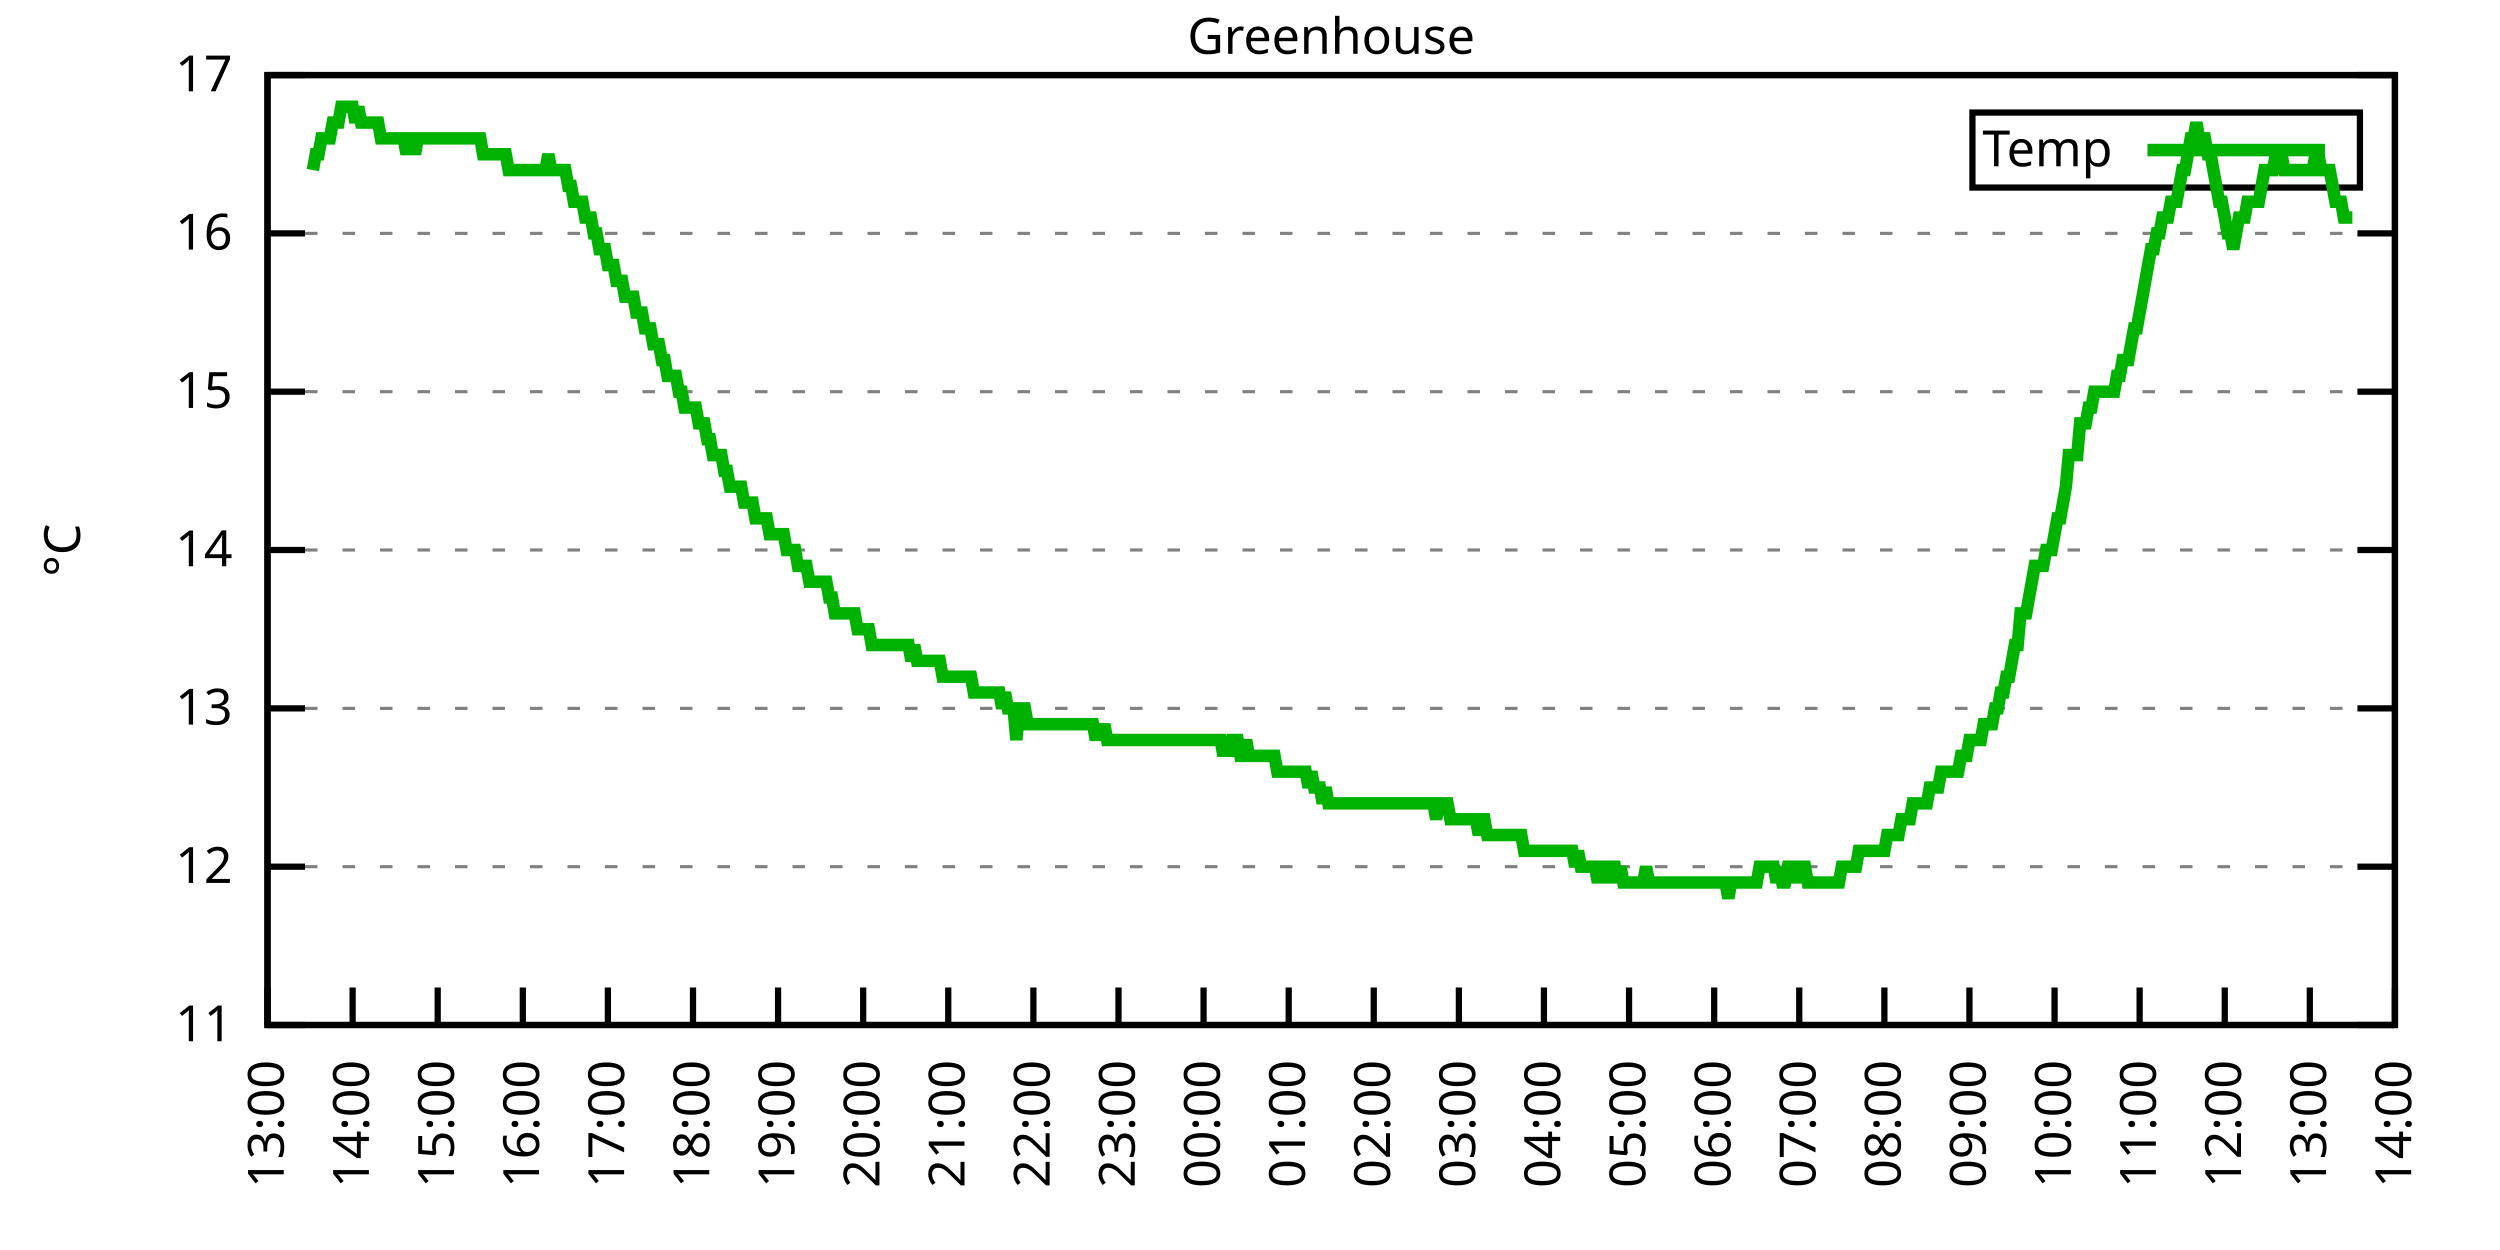
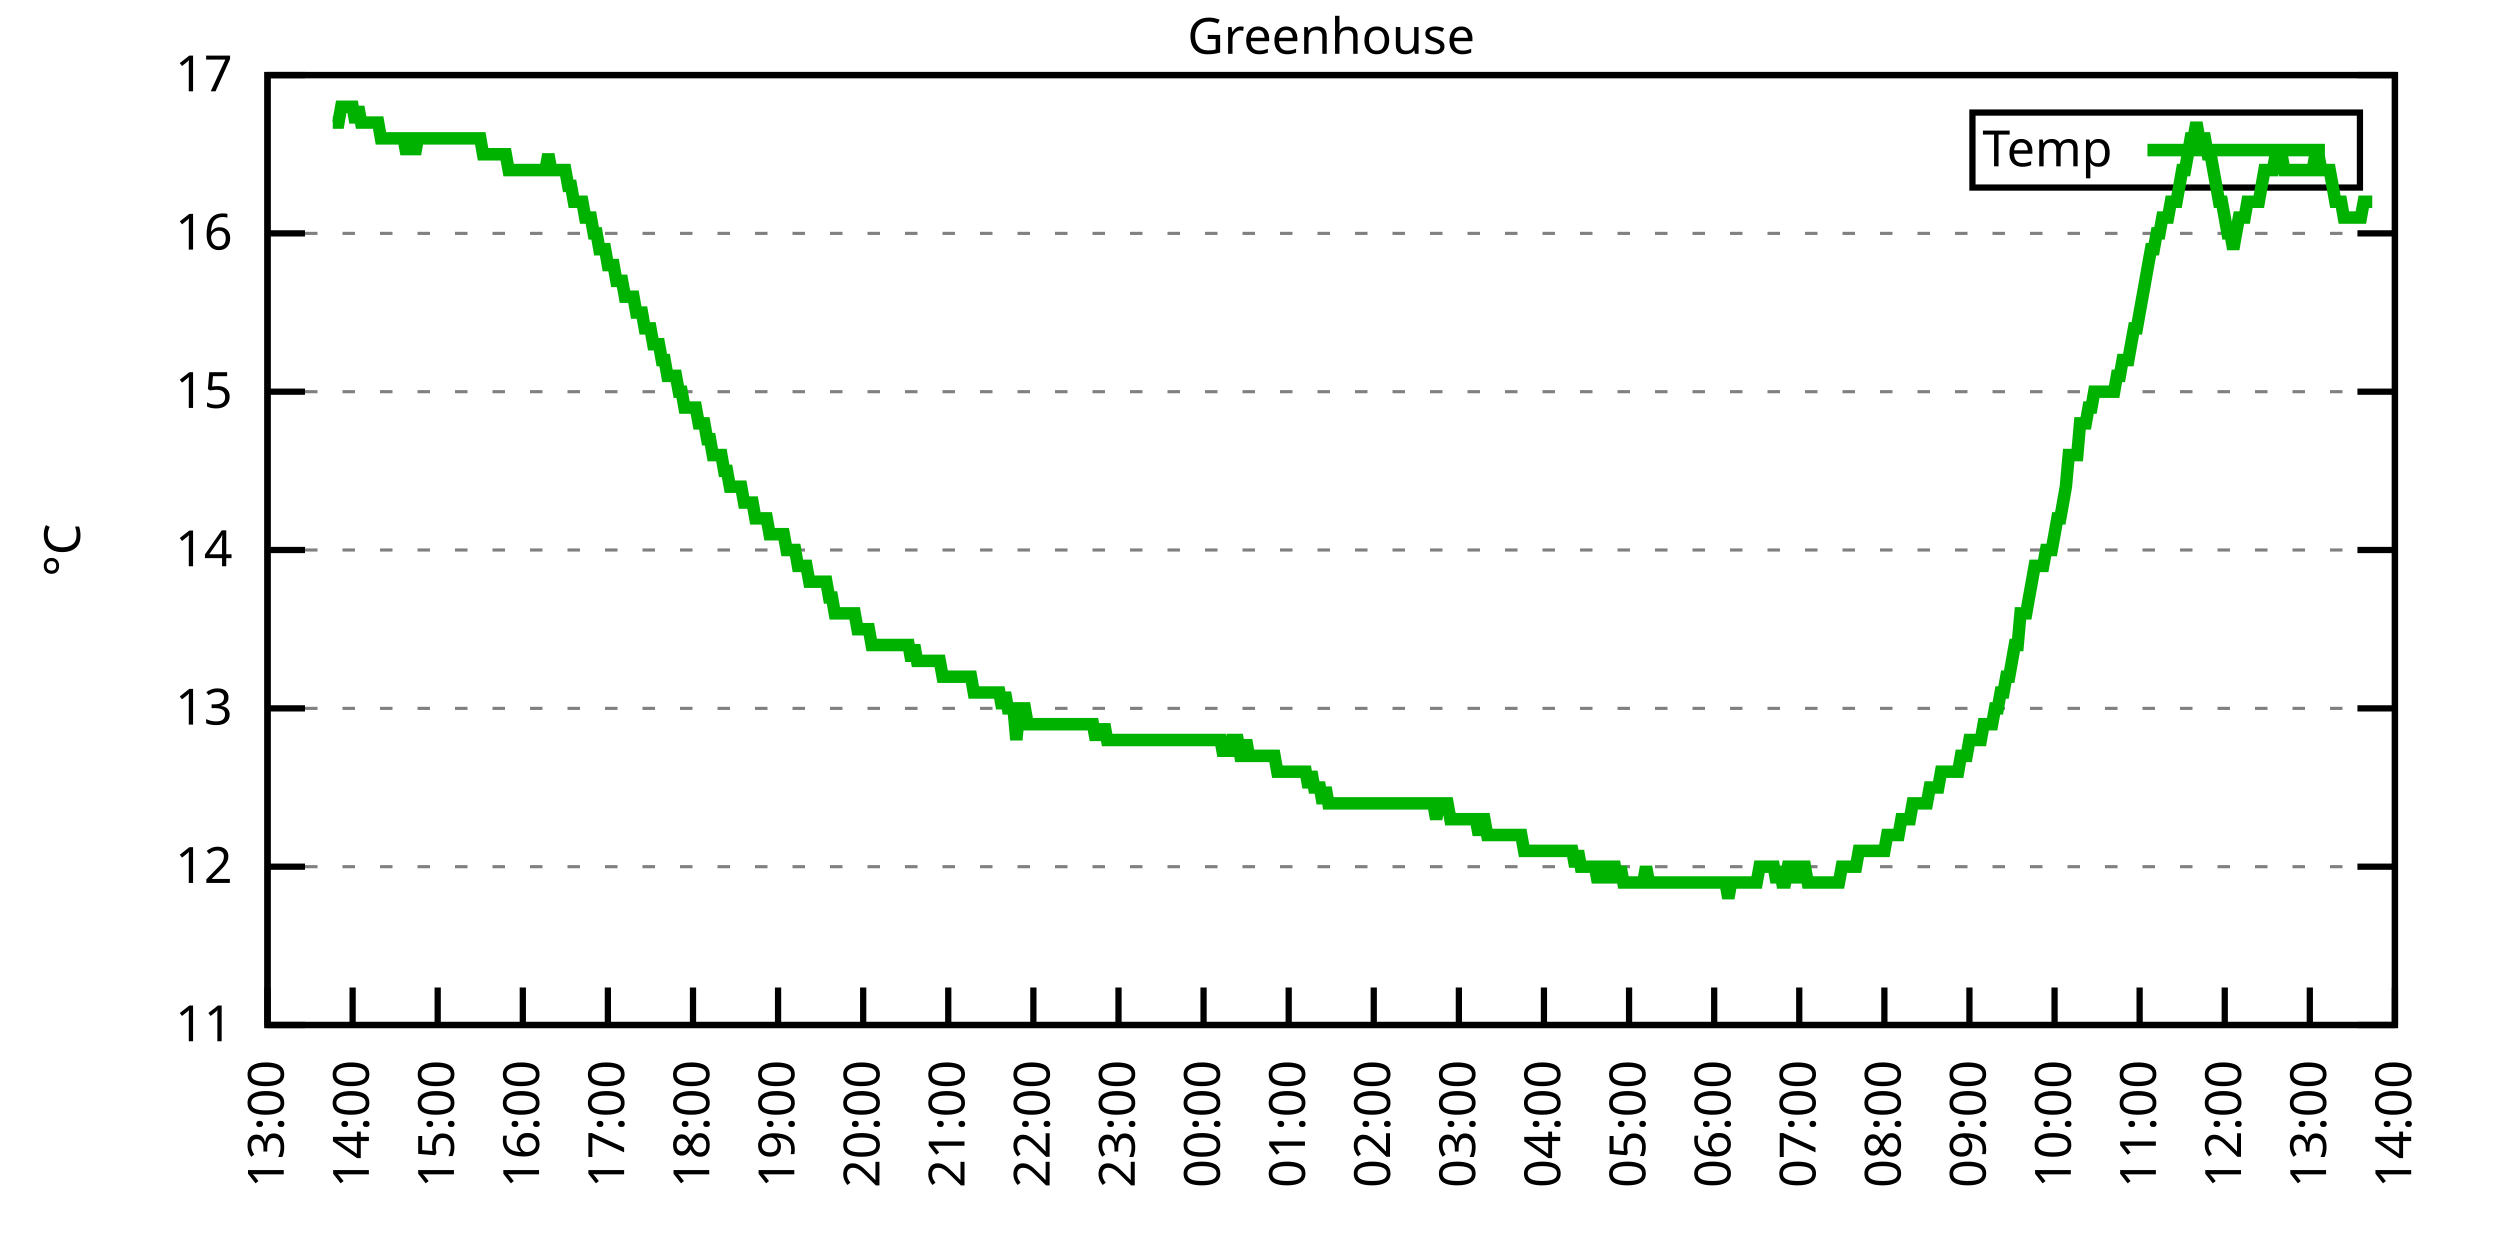
<svg xmlns="http://www.w3.org/2000/svg" xmlns:xlink="http://www.w3.org/1999/xlink" width="400" height="200" viewBox="0 0 400 200">
  <g id="gnuplot_canvas">
    <rect x="0" y="0" width="400" height="200" fill="none" />
    <defs>
      <circle id="gpDot" r="0.5" stroke-width="0.5" stroke="currentColor" />
      <path id="gpPt0" stroke-width="0.333" stroke="currentColor" d="M-1,0 h2 M0,-1 v2" />
      <path id="gpPt1" stroke-width="0.333" stroke="currentColor" d="M-1,-1 L1,1 M1,-1 L-1,1" />
      <path id="gpPt2" stroke-width="0.333" stroke="currentColor" d="M-1,0 L1,0 M0,-1 L0,1 M-1,-1 L1,1 M-1,1 L1,-1" />
      <rect id="gpPt3" stroke-width="0.333" stroke="currentColor" x="-1" y="-1" width="2" height="2" />
      <rect id="gpPt4" stroke-width="0.333" stroke="currentColor" fill="currentColor" x="-1" y="-1" width="2" height="2" />
      <circle id="gpPt5" stroke-width="0.333" stroke="currentColor" cx="0" cy="0" r="1" />
      <use xlink:href="#gpPt5" id="gpPt6" fill="currentColor" stroke="none" />
      <path id="gpPt7" stroke-width="0.333" stroke="currentColor" d="M0,-1.33 L-1.33,0.67 L1.33,0.67 z" />
      <use xlink:href="#gpPt7" id="gpPt8" fill="currentColor" stroke="none" />
      <use xlink:href="#gpPt7" id="gpPt9" stroke="currentColor" transform="rotate(180)" />
      <use xlink:href="#gpPt9" id="gpPt10" fill="currentColor" stroke="none" />
      <use xlink:href="#gpPt3" id="gpPt11" stroke="currentColor" transform="rotate(45)" />
      <use xlink:href="#gpPt11" id="gpPt12" fill="currentColor" stroke="none" />
      <path id="gpPt13" stroke-width="0.333" stroke="currentColor" d="M0,1.330 L1.265,0.411 L0.782,-1.067 L-0.782,-1.076 L-1.265,0.411 z" />
      <use xlink:href="#gpPt13" id="gpPt14" fill="currentColor" stroke="none" />
      <filter id="textbox" filterUnits="objectBoundingBox" x="0" y="0" height="1" width="1">
        <feFlood flood-color="white" flood-opacity="1" result="bgnd" />
        <feComposite in="SourceGraphic" in2="bgnd" operator="atop" />
      </filter>
      <filter id="greybox" filterUnits="objectBoundingBox" x="0" y="0" height="1" width="1">
        <feFlood flood-color="lightgrey" flood-opacity="1" result="grey" />
        <feComposite in="SourceGraphic" in2="grey" operator="atop" />
      </filter>
    </defs>
    <g fill="none" color="white" stroke="currentColor" stroke-width="1.00" stroke-linecap="butt" stroke-linejoin="miter">
</g>
    <g fill="none" color="black" stroke="currentColor" stroke-width="1.00" stroke-linecap="butt" stroke-linejoin="miter">
      <g stroke="none" shape-rendering="crispEdges">
        <polygon fill="rgb(255, 255, 255)" points="42.80,164.00 383.18,164.00 383.18,12.02 42.80,12.02 " />
      </g>
    </g>
    <g fill="none" color="black" stroke="currentColor" stroke-width="1.00" stroke-linecap="butt" stroke-linejoin="miter">
</g>
    <g fill="none" color="black" stroke="black" stroke-width="0.50" stroke-linecap="butt" stroke-linejoin="miter">
</g>
    <g fill="none" color="gray" stroke="currentColor" stroke-width="0.50" stroke-linecap="butt" stroke-linejoin="miter">
      <path stroke="gray" stroke-dasharray="2,4" class="gridline" d="M42.80,164.00 L383.19,164.00  " />
    </g>
    <g fill="none" color="gray" stroke="gray" stroke-width="1.00" stroke-linecap="butt" stroke-linejoin="miter">
</g>
    <g fill="none" color="black" stroke="currentColor" stroke-width="1.00" stroke-linecap="butt" stroke-linejoin="miter">
      <path stroke="black" d="M42.80,164.00 L48.80,164.00 M383.19,164.00 L377.19,164.00  " />
      <g transform="translate(37.20,166.60)" stroke="none" fill="black" font-family="Sans" font-size="8.00" text-anchor="end">
        <text>
          <tspan font-family="Sans"> 11</tspan>
        </text>
      </g>
    </g>
    <g fill="none" color="black" stroke="currentColor" stroke-width="1.00" stroke-linecap="butt" stroke-linejoin="miter">
</g>
    <g fill="none" color="black" stroke="black" stroke-width="0.50" stroke-linecap="butt" stroke-linejoin="miter">
</g>
    <g fill="none" color="gray" stroke="currentColor" stroke-width="0.50" stroke-linecap="butt" stroke-linejoin="miter">
      <path stroke="gray" stroke-dasharray="2,4" class="gridline" d="M42.80,138.67 L383.19,138.67  " />
    </g>
    <g fill="none" color="gray" stroke="gray" stroke-width="1.00" stroke-linecap="butt" stroke-linejoin="miter">
</g>
    <g fill="none" color="black" stroke="currentColor" stroke-width="1.00" stroke-linecap="butt" stroke-linejoin="miter">
      <path stroke="black" d="M42.80,138.67 L48.80,138.67 M383.19,138.67 L377.19,138.67  " />
      <g transform="translate(37.20,141.27)" stroke="none" fill="black" font-family="Sans" font-size="8.00" text-anchor="end">
        <text>
          <tspan font-family="Sans"> 12</tspan>
        </text>
      </g>
    </g>
    <g fill="none" color="black" stroke="currentColor" stroke-width="1.00" stroke-linecap="butt" stroke-linejoin="miter">
</g>
    <g fill="none" color="black" stroke="black" stroke-width="0.50" stroke-linecap="butt" stroke-linejoin="miter">
</g>
    <g fill="none" color="gray" stroke="currentColor" stroke-width="0.50" stroke-linecap="butt" stroke-linejoin="miter">
      <path stroke="gray" stroke-dasharray="2,4" class="gridline" d="M42.80,113.34 L383.19,113.34  " />
    </g>
    <g fill="none" color="gray" stroke="gray" stroke-width="1.00" stroke-linecap="butt" stroke-linejoin="miter">
</g>
    <g fill="none" color="black" stroke="currentColor" stroke-width="1.00" stroke-linecap="butt" stroke-linejoin="miter">
      <path stroke="black" d="M42.80,113.34 L48.80,113.34 M383.19,113.34 L377.19,113.34  " />
      <g transform="translate(37.20,115.94)" stroke="none" fill="black" font-family="Sans" font-size="8.00" text-anchor="end">
        <text>
          <tspan font-family="Sans"> 13</tspan>
        </text>
      </g>
    </g>
    <g fill="none" color="black" stroke="currentColor" stroke-width="1.00" stroke-linecap="butt" stroke-linejoin="miter">
</g>
    <g fill="none" color="black" stroke="black" stroke-width="0.50" stroke-linecap="butt" stroke-linejoin="miter">
</g>
    <g fill="none" color="gray" stroke="currentColor" stroke-width="0.50" stroke-linecap="butt" stroke-linejoin="miter">
      <path stroke="gray" stroke-dasharray="2,4" class="gridline" d="M42.80,88.00 L383.19,88.00  " />
    </g>
    <g fill="none" color="gray" stroke="gray" stroke-width="1.00" stroke-linecap="butt" stroke-linejoin="miter">
</g>
    <g fill="none" color="black" stroke="currentColor" stroke-width="1.00" stroke-linecap="butt" stroke-linejoin="miter">
      <path stroke="black" d="M42.80,88.00 L48.80,88.00 M383.19,88.00 L377.19,88.00  " />
      <g transform="translate(37.20,90.60)" stroke="none" fill="black" font-family="Sans" font-size="8.00" text-anchor="end">
        <text>
          <tspan font-family="Sans"> 14</tspan>
        </text>
      </g>
    </g>
    <g fill="none" color="black" stroke="currentColor" stroke-width="1.00" stroke-linecap="butt" stroke-linejoin="miter">
</g>
    <g fill="none" color="black" stroke="black" stroke-width="0.50" stroke-linecap="butt" stroke-linejoin="miter">
</g>
    <g fill="none" color="gray" stroke="currentColor" stroke-width="0.50" stroke-linecap="butt" stroke-linejoin="miter">
      <path stroke="gray" stroke-dasharray="2,4" class="gridline" d="M42.80,62.67 L383.19,62.67  " />
    </g>
    <g fill="none" color="gray" stroke="gray" stroke-width="1.00" stroke-linecap="butt" stroke-linejoin="miter">
</g>
    <g fill="none" color="black" stroke="currentColor" stroke-width="1.00" stroke-linecap="butt" stroke-linejoin="miter">
      <path stroke="black" d="M42.80,62.67 L48.80,62.67 M383.19,62.67 L377.19,62.67  " />
      <g transform="translate(37.20,65.27)" stroke="none" fill="black" font-family="Sans" font-size="8.00" text-anchor="end">
        <text>
          <tspan font-family="Sans"> 15</tspan>
        </text>
      </g>
    </g>
    <g fill="none" color="black" stroke="currentColor" stroke-width="1.00" stroke-linecap="butt" stroke-linejoin="miter">
</g>
    <g fill="none" color="black" stroke="black" stroke-width="0.50" stroke-linecap="butt" stroke-linejoin="miter">
</g>
    <g fill="none" color="gray" stroke="currentColor" stroke-width="0.50" stroke-linecap="butt" stroke-linejoin="miter">
      <path stroke="gray" stroke-dasharray="2,4" class="gridline" d="M42.80,37.34 L383.19,37.34  " />
    </g>
    <g fill="none" color="gray" stroke="gray" stroke-width="1.00" stroke-linecap="butt" stroke-linejoin="miter">
</g>
    <g fill="none" color="black" stroke="currentColor" stroke-width="1.00" stroke-linecap="butt" stroke-linejoin="miter">
      <path stroke="black" d="M42.80,37.34 L48.80,37.34 M383.19,37.34 L377.19,37.34  " />
      <g transform="translate(37.20,39.94)" stroke="none" fill="black" font-family="Sans" font-size="8.00" text-anchor="end">
        <text>
          <tspan font-family="Sans"> 16</tspan>
        </text>
      </g>
    </g>
    <g fill="none" color="black" stroke="currentColor" stroke-width="1.00" stroke-linecap="butt" stroke-linejoin="miter">
</g>
    <g fill="none" color="black" stroke="black" stroke-width="0.50" stroke-linecap="butt" stroke-linejoin="miter">
</g>
    <g fill="none" color="gray" stroke="currentColor" stroke-width="0.50" stroke-linecap="butt" stroke-linejoin="miter">
      <path stroke="gray" stroke-dasharray="2,4" class="gridline" d="M42.80,12.01 L383.19,12.01  " />
    </g>
    <g fill="none" color="gray" stroke="gray" stroke-width="1.00" stroke-linecap="butt" stroke-linejoin="miter">
</g>
    <g fill="none" color="black" stroke="currentColor" stroke-width="1.00" stroke-linecap="butt" stroke-linejoin="miter">
      <path stroke="black" d="M42.80,12.01 L48.80,12.01 M383.19,12.01 L377.19,12.01  " />
      <g transform="translate(37.20,14.61)" stroke="none" fill="black" font-family="Sans" font-size="8.00" text-anchor="end">
        <text>
          <tspan font-family="Sans"> 17</tspan>
        </text>
      </g>
    </g>
    <g fill="none" color="black" stroke="currentColor" stroke-width="1.00" stroke-linecap="butt" stroke-linejoin="miter">
      <path stroke="black" d="M42.80,164.00 L42.80,158.00  " />
      <g transform="translate(45.40,169.60) rotate(270.00)" stroke="none" fill="black" font-family="Sans" font-size="8.00" text-anchor="end">
        <text>
          <tspan font-family="Sans">13:00</tspan>
        </text>
      </g>
    </g>
    <g fill="none" color="black" stroke="currentColor" stroke-width="1.00" stroke-linecap="butt" stroke-linejoin="miter">
      <path stroke="black" d="M56.42,164.00 L56.42,158.00  " />
      <g transform="translate(59.02,169.60) rotate(270.00)" stroke="none" fill="black" font-family="Sans" font-size="8.00" text-anchor="end">
        <text>
          <tspan font-family="Sans">14:00</tspan>
        </text>
      </g>
    </g>
    <g fill="none" color="black" stroke="currentColor" stroke-width="1.00" stroke-linecap="butt" stroke-linejoin="miter">
      <path stroke="black" d="M70.03,164.00 L70.03,158.00  " />
      <g transform="translate(72.63,169.60) rotate(270.00)" stroke="none" fill="black" font-family="Sans" font-size="8.00" text-anchor="end">
        <text>
          <tspan font-family="Sans">15:00</tspan>
        </text>
      </g>
    </g>
    <g fill="none" color="black" stroke="currentColor" stroke-width="1.00" stroke-linecap="butt" stroke-linejoin="miter">
      <path stroke="black" d="M83.65,164.00 L83.65,158.00  " />
      <g transform="translate(86.25,169.60) rotate(270.00)" stroke="none" fill="black" font-family="Sans" font-size="8.00" text-anchor="end">
        <text>
          <tspan font-family="Sans">16:00</tspan>
        </text>
      </g>
    </g>
    <g fill="none" color="black" stroke="currentColor" stroke-width="1.00" stroke-linecap="butt" stroke-linejoin="miter">
      <path stroke="black" d="M97.26,164.00 L97.26,158.00  " />
      <g transform="translate(99.86,169.60) rotate(270.00)" stroke="none" fill="black" font-family="Sans" font-size="8.00" text-anchor="end">
        <text>
          <tspan font-family="Sans">17:00</tspan>
        </text>
      </g>
    </g>
    <g fill="none" color="black" stroke="currentColor" stroke-width="1.00" stroke-linecap="butt" stroke-linejoin="miter">
      <path stroke="black" d="M110.88,164.00 L110.88,158.00  " />
      <g transform="translate(113.48,169.60) rotate(270.00)" stroke="none" fill="black" font-family="Sans" font-size="8.00" text-anchor="end">
        <text>
          <tspan font-family="Sans">18:00</tspan>
        </text>
      </g>
    </g>
    <g fill="none" color="black" stroke="currentColor" stroke-width="1.00" stroke-linecap="butt" stroke-linejoin="miter">
      <path stroke="black" d="M124.49,164.00 L124.49,158.00  " />
      <g transform="translate(127.09,169.60) rotate(270.00)" stroke="none" fill="black" font-family="Sans" font-size="8.00" text-anchor="end">
        <text>
          <tspan font-family="Sans">19:00</tspan>
        </text>
      </g>
    </g>
    <g fill="none" color="black" stroke="currentColor" stroke-width="1.00" stroke-linecap="butt" stroke-linejoin="miter">
      <path stroke="black" d="M138.11,164.00 L138.11,158.00  " />
      <g transform="translate(140.71,169.60) rotate(270.00)" stroke="none" fill="black" font-family="Sans" font-size="8.00" text-anchor="end">
        <text>
          <tspan font-family="Sans">20:00</tspan>
        </text>
      </g>
    </g>
    <g fill="none" color="black" stroke="currentColor" stroke-width="1.00" stroke-linecap="butt" stroke-linejoin="miter">
      <path stroke="black" d="M151.72,164.00 L151.72,158.00  " />
      <g transform="translate(154.32,169.60) rotate(270.00)" stroke="none" fill="black" font-family="Sans" font-size="8.00" text-anchor="end">
        <text>
          <tspan font-family="Sans">21:00</tspan>
        </text>
      </g>
    </g>
    <g fill="none" color="black" stroke="currentColor" stroke-width="1.00" stroke-linecap="butt" stroke-linejoin="miter">
      <path stroke="black" d="M165.34,164.00 L165.34,158.00  " />
      <g transform="translate(167.94,169.60) rotate(270.00)" stroke="none" fill="black" font-family="Sans" font-size="8.00" text-anchor="end">
        <text>
          <tspan font-family="Sans">22:00</tspan>
        </text>
      </g>
    </g>
    <g fill="none" color="black" stroke="currentColor" stroke-width="1.00" stroke-linecap="butt" stroke-linejoin="miter">
      <path stroke="black" d="M178.96,164.00 L178.96,158.00  " />
      <g transform="translate(181.56,169.60) rotate(270.00)" stroke="none" fill="black" font-family="Sans" font-size="8.00" text-anchor="end">
        <text>
          <tspan font-family="Sans">23:00</tspan>
        </text>
      </g>
    </g>
    <g fill="none" color="black" stroke="currentColor" stroke-width="1.00" stroke-linecap="butt" stroke-linejoin="miter">
      <path stroke="black" d="M192.57,164.00 L192.57,158.00  " />
      <g transform="translate(195.17,169.60) rotate(270.00)" stroke="none" fill="black" font-family="Sans" font-size="8.00" text-anchor="end">
        <text>
          <tspan font-family="Sans">00:00</tspan>
        </text>
      </g>
    </g>
    <g fill="none" color="black" stroke="currentColor" stroke-width="1.00" stroke-linecap="butt" stroke-linejoin="miter">
      <path stroke="black" d="M206.19,164.00 L206.19,158.00  " />
      <g transform="translate(208.79,169.60) rotate(270.00)" stroke="none" fill="black" font-family="Sans" font-size="8.00" text-anchor="end">
        <text>
          <tspan font-family="Sans">01:00</tspan>
        </text>
      </g>
    </g>
    <g fill="none" color="black" stroke="currentColor" stroke-width="1.00" stroke-linecap="butt" stroke-linejoin="miter">
      <path stroke="black" d="M219.80,164.00 L219.80,158.00  " />
      <g transform="translate(222.40,169.60) rotate(270.00)" stroke="none" fill="black" font-family="Sans" font-size="8.00" text-anchor="end">
        <text>
          <tspan font-family="Sans">02:00</tspan>
        </text>
      </g>
    </g>
    <g fill="none" color="black" stroke="currentColor" stroke-width="1.00" stroke-linecap="butt" stroke-linejoin="miter">
      <path stroke="black" d="M233.42,164.00 L233.42,158.00  " />
      <g transform="translate(236.02,169.60) rotate(270.00)" stroke="none" fill="black" font-family="Sans" font-size="8.00" text-anchor="end">
        <text>
          <tspan font-family="Sans">03:00</tspan>
        </text>
      </g>
    </g>
    <g fill="none" color="black" stroke="currentColor" stroke-width="1.00" stroke-linecap="butt" stroke-linejoin="miter">
      <path stroke="black" d="M247.03,164.00 L247.03,158.00  " />
      <g transform="translate(249.63,169.60) rotate(270.00)" stroke="none" fill="black" font-family="Sans" font-size="8.00" text-anchor="end">
        <text>
          <tspan font-family="Sans">04:00</tspan>
        </text>
      </g>
    </g>
    <g fill="none" color="black" stroke="currentColor" stroke-width="1.00" stroke-linecap="butt" stroke-linejoin="miter">
      <path stroke="black" d="M260.65,164.00 L260.65,158.00  " />
      <g transform="translate(263.25,169.60) rotate(270.00)" stroke="none" fill="black" font-family="Sans" font-size="8.00" text-anchor="end">
        <text>
          <tspan font-family="Sans">05:00</tspan>
        </text>
      </g>
    </g>
    <g fill="none" color="black" stroke="currentColor" stroke-width="1.00" stroke-linecap="butt" stroke-linejoin="miter">
      <path stroke="black" d="M274.27,164.00 L274.27,158.00  " />
      <g transform="translate(276.87,169.60) rotate(270.00)" stroke="none" fill="black" font-family="Sans" font-size="8.00" text-anchor="end">
        <text>
          <tspan font-family="Sans">06:00</tspan>
        </text>
      </g>
    </g>
    <g fill="none" color="black" stroke="currentColor" stroke-width="1.00" stroke-linecap="butt" stroke-linejoin="miter">
      <path stroke="black" d="M287.88,164.00 L287.88,158.00  " />
      <g transform="translate(290.48,169.60) rotate(270.00)" stroke="none" fill="black" font-family="Sans" font-size="8.00" text-anchor="end">
        <text>
          <tspan font-family="Sans">07:00</tspan>
        </text>
      </g>
    </g>
    <g fill="none" color="black" stroke="currentColor" stroke-width="1.00" stroke-linecap="butt" stroke-linejoin="miter">
      <path stroke="black" d="M301.50,164.00 L301.50,158.00  " />
      <g transform="translate(304.10,169.60) rotate(270.00)" stroke="none" fill="black" font-family="Sans" font-size="8.00" text-anchor="end">
        <text>
          <tspan font-family="Sans">08:00</tspan>
        </text>
      </g>
    </g>
    <g fill="none" color="black" stroke="currentColor" stroke-width="1.00" stroke-linecap="butt" stroke-linejoin="miter">
      <path stroke="black" d="M315.11,164.00 L315.11,158.00  " />
      <g transform="translate(317.71,169.60) rotate(270.00)" stroke="none" fill="black" font-family="Sans" font-size="8.00" text-anchor="end">
        <text>
          <tspan font-family="Sans">09:00</tspan>
        </text>
      </g>
    </g>
    <g fill="none" color="black" stroke="currentColor" stroke-width="1.00" stroke-linecap="butt" stroke-linejoin="miter">
      <path stroke="black" d="M328.73,164.00 L328.73,158.00  " />
      <g transform="translate(331.33,169.60) rotate(270.00)" stroke="none" fill="black" font-family="Sans" font-size="8.00" text-anchor="end">
        <text>
          <tspan font-family="Sans">10:00</tspan>
        </text>
      </g>
    </g>
    <g fill="none" color="black" stroke="currentColor" stroke-width="1.00" stroke-linecap="butt" stroke-linejoin="miter">
      <path stroke="black" d="M342.34,164.00 L342.34,158.00  " />
      <g transform="translate(344.94,169.60) rotate(270.00)" stroke="none" fill="black" font-family="Sans" font-size="8.00" text-anchor="end">
        <text>
          <tspan font-family="Sans">11:00</tspan>
        </text>
      </g>
    </g>
    <g fill="none" color="black" stroke="currentColor" stroke-width="1.00" stroke-linecap="butt" stroke-linejoin="miter">
      <path stroke="black" d="M355.96,164.00 L355.96,158.00  " />
      <g transform="translate(358.56,169.60) rotate(270.00)" stroke="none" fill="black" font-family="Sans" font-size="8.00" text-anchor="end">
        <text>
          <tspan font-family="Sans">12:00</tspan>
        </text>
      </g>
    </g>
    <g fill="none" color="black" stroke="currentColor" stroke-width="1.00" stroke-linecap="butt" stroke-linejoin="miter">
      <path stroke="black" d="M369.57,164.00 L369.57,158.00  " />
      <g transform="translate(372.17,169.60) rotate(270.00)" stroke="none" fill="black" font-family="Sans" font-size="8.00" text-anchor="end">
        <text>
          <tspan font-family="Sans">13:00</tspan>
        </text>
      </g>
    </g>
    <g fill="none" color="black" stroke="currentColor" stroke-width="1.00" stroke-linecap="butt" stroke-linejoin="miter">
      <path stroke="black" d="M383.19,164.00 L383.19,158.00  " />
      <g transform="translate(385.79,169.60) rotate(270.00)" stroke="none" fill="black" font-family="Sans" font-size="8.00" text-anchor="end">
        <text>
          <tspan font-family="Sans">14:00</tspan>
        </text>
      </g>
    </g>
    <g fill="none" color="black" stroke="currentColor" stroke-width="1.00" stroke-linecap="butt" stroke-linejoin="miter">
</g>
    <g fill="none" color="black" stroke="currentColor" stroke-width="1.00" stroke-linecap="butt" stroke-linejoin="miter">
      <path stroke="black" d="M42.80,12.01 L42.80,164.00 L383.19,164.00 L383.19,12.01 L42.80,12.01 Z  " />
    </g>
    <g fill="none" color="black" stroke="currentColor" stroke-width="1.00" stroke-linecap="butt" stroke-linejoin="miter">
</g>
    <g fill="none" color="black" stroke="currentColor" stroke-width="1.00" stroke-linecap="butt" stroke-linejoin="miter">
      <path stroke="black" d="M315.59,30.01 L315.59,18.01 L377.59,18.01 L377.59,30.01 L315.59,30.01 Z  " />
    </g>
    <g id="Greenhouse_plot_1">
      <g fill="none" color="white" stroke="black" stroke-width="2.00" stroke-linecap="butt" stroke-linejoin="miter">
</g>
      <g fill="none" color="black" stroke="currentColor" stroke-width="2.00" stroke-linecap="butt" stroke-linejoin="miter">
        <g transform="translate(337.99,26.61)" stroke="none" fill="black" font-family="Sans" font-size="8.00" text-anchor="end">
          <text>
            <tspan font-family="Sans">Temp</tspan>
          </text>
        </g>
      </g>
      <g fill="none" color="black" stroke="currentColor" stroke-width="2.00" stroke-linecap="butt" stroke-linejoin="miter">
-         <path stroke="rgb(  0, 178,   0)" d="M343.59,24.01 L371.99,24.01 M50.06,27.21 L50.52,24.68 L50.97,24.68 L51.42,22.14 L51.88,22.14 L52.33,22.14   L52.78,22.14 L53.24,19.61 L53.69,19.61 L54.15,19.61 L54.60,17.08 L55.05,17.08 L55.51,17.08 L55.96,17.08   L56.42,17.08 L56.87,19.61 L57.32,17.08 L57.78,19.61 L58.23,19.61 L58.68,19.61 L59.14,19.61 L59.59,19.61   L60.05,19.61 L60.50,19.61 L60.95,22.14 L61.41,22.14 L61.86,22.14 L62.32,22.14 L62.77,22.14 L63.22,22.14   L63.68,22.14 L64.13,22.14 L64.58,22.14 L65.04,24.68 L65.49,22.14 L65.95,22.14 L66.40,24.68 L66.85,22.14   L67.31,22.14 L67.76,22.14 L68.22,22.14 L68.67,22.14 L69.12,22.14 L69.58,22.14 L70.03,22.14 L70.49,22.14   L70.94,22.14 L71.39,22.14 L71.85,22.14 L72.30,22.14 L72.75,22.14 L73.21,22.14 L73.66,22.14 L74.12,22.14   L74.57,22.14 L75.02,22.14 L75.48,22.14 L75.93,22.14 L76.39,22.14 L76.84,22.14 L77.29,24.68 L77.75,24.68   L78.20,24.68 L78.65,24.68 L79.11,24.68 L79.56,24.68 L80.02,24.68 L80.47,24.68 L80.92,24.68 L81.38,27.21   L81.83,27.21 L82.29,27.21 L82.74,27.21 L83.19,27.21 L83.65,27.21 L84.10,27.21 L84.55,27.21 L85.01,27.21   L85.46,27.21 L85.92,27.21 L86.37,27.21 L86.82,27.21 L87.28,27.21 L87.73,24.68 L88.19,27.21 L88.64,27.21   L89.09,27.21 L89.55,27.21 L90.00,27.21 L90.45,27.21 L90.91,29.74 L91.36,29.74 L91.82,32.28 L92.27,32.28   L92.72,32.28 L93.18,32.28 L93.63,34.81 L94.09,34.81 L94.54,34.81 L94.99,37.34 L95.45,37.34 L95.90,39.87   L96.35,39.87 L96.81,39.87 L97.26,42.41 L97.72,42.41 L98.17,42.41 L98.62,44.94 L99.08,44.94 L99.53,44.94   L99.99,47.47 L100.44,47.47 L100.89,47.47 L101.35,47.47 L101.80,50.01 L102.25,50.01 L102.71,50.01 L103.16,52.54   L103.62,52.54 L104.07,52.54 L104.52,55.07 L104.98,55.07 L105.43,55.07 L105.89,57.61 L106.34,57.61 L106.79,60.14   L107.25,60.14 L107.70,60.14 L108.15,60.14 L108.61,62.67 L109.06,62.67 L109.52,65.21 L109.97,65.21 L110.42,65.21   L110.88,65.21 L111.33,65.21 L111.79,67.74 L112.24,67.74 L112.69,67.74 L113.15,70.27 L113.60,70.27 L114.05,72.81   L114.51,72.81 L114.96,72.81 L115.42,72.81 L115.87,75.34 L116.32,75.34 L116.78,77.87 L117.23,77.87 L117.69,77.87   L118.14,77.87 L118.59,77.87 L119.05,80.41 L119.50,80.41 L119.96,80.41 L120.41,80.41 L120.86,82.94 L121.32,82.94   L121.77,82.94 L122.22,82.94 L122.68,82.94 L123.13,85.47 L123.59,85.47 L124.04,85.47 L124.49,85.47 L124.95,85.47   L125.40,85.47 L125.86,88.00 L126.31,88.00 L126.76,88.00 L127.22,88.00 L127.67,90.54 L128.12,90.54 L128.58,90.54   L129.03,90.54 L129.49,93.07 L129.94,93.07 L130.39,93.07 L130.85,93.07 L131.30,93.07 L131.76,93.07 L132.21,93.07   L132.66,95.60 L133.12,95.60 L133.57,98.14 L134.02,98.14 L134.48,98.14 L134.93,98.14 L135.39,98.14 L135.84,98.14   L136.29,98.14 L136.75,98.14 L137.20,100.67 L137.66,100.67 L138.11,100.67 L138.56,100.67 L139.02,100.67 L139.47,103.20   L139.92,103.20 L140.38,103.20 L140.83,103.20 L141.29,103.20 L141.74,103.20 L142.19,103.20 L142.65,103.20 L143.10,103.20   L143.56,103.20 L144.01,103.20 L144.46,103.20 L144.92,103.20 L145.37,103.20 L145.82,105.74 L146.28,103.20 L146.73,105.74   L147.19,105.74 L147.64,105.74 L148.09,105.74 L148.55,105.74 L149.00,105.74 L149.46,105.74 L149.91,105.74 L150.36,105.74   L150.82,108.27 L151.27,108.27 L151.72,108.27 L152.18,108.27 L152.63,108.27 L153.09,108.27 L153.54,108.27 L153.99,108.27   L154.45,108.27 L154.90,108.27 L155.36,108.27 L155.81,110.80 L156.26,110.80 L156.72,110.80 L157.17,110.80 L157.62,110.80   L158.08,110.80 L158.53,110.80 L158.99,110.80 L159.44,110.80 L159.89,110.80 L160.35,113.34 L160.80,110.80 L161.26,113.34   L161.71,113.34 L162.16,113.34 L162.62,118.40 L163.07,113.34 L163.52,113.34 L163.98,113.34 L164.43,115.87 L164.89,115.87   L165.34,115.87 L165.79,115.87 L166.25,115.87 L166.70,115.87 L167.16,115.87 L167.61,115.87 L168.06,115.87 L168.52,115.87   L168.97,115.87 L169.43,115.87 L169.88,115.87 L170.33,115.87 L170.79,115.87 L171.24,115.87 L171.69,115.87 L172.15,115.87   L172.60,115.87 L173.06,115.87 L173.51,115.87 L173.96,115.87 L174.42,115.87 L174.87,115.87 L175.33,118.40 L175.78,115.87   L176.23,118.40 L176.69,115.87 L177.14,118.40 L177.59,118.40 L178.05,118.40 L178.50,118.40 L178.96,118.40 L179.41,118.40   L179.86,118.40 L180.32,118.40 L180.77,118.40 L181.23,118.40 L181.68,118.40 L182.13,118.40 L182.59,118.40 L183.04,118.40   L183.49,118.40 L183.95,118.40 L184.40,118.40 L184.86,118.40 L185.31,118.40 L185.76,118.40 L186.22,118.40 L186.67,118.40   L187.13,118.40 L187.58,118.40 L188.03,118.40 L188.49,118.40 L188.94,118.40 L189.39,118.40 L189.85,118.40 L190.30,118.40   L190.76,118.40 L191.21,118.40 L191.66,118.40 L192.12,118.40 L192.57,118.40 L193.03,118.40 L193.48,118.40 L193.93,118.40   L194.39,118.40 L194.84,118.40 L195.29,118.40 L195.75,120.94 L196.20,118.40 L196.66,120.94 L197.11,118.40 L197.56,118.40   L198.02,118.40 L198.47,120.94 L198.93,120.94 L199.38,118.40 L199.83,120.94 L200.29,120.94 L200.74,120.94 L201.19,120.94   L201.65,120.94 L202.10,120.94 L202.56,120.94 L203.01,120.94 L203.46,120.94 L203.92,120.94 L204.37,123.47 L204.83,123.47   L205.28,123.47 L205.73,123.47 L206.19,123.47 L206.64,123.47 L207.09,123.47 L207.55,123.47 L208.00,123.47 L208.46,123.47   L208.91,123.47 L209.36,126.00 L209.82,123.47 L210.27,126.00 L210.73,126.00 L211.18,126.00 L211.63,128.54 L212.09,126.00   L212.54,128.54 L213.00,128.54 L213.45,128.54 L213.90,128.54 L214.36,128.54 L214.81,128.54 L215.26,128.54 L215.72,128.54   L216.17,128.54 L216.63,128.54 L217.08,128.54 L217.53,128.54 L217.99,128.54 L218.44,128.54 L218.90,128.54 L219.35,128.54   L219.80,128.54 L220.26,128.54 L220.71,128.54 L221.16,128.54 L221.62,128.54 L222.07,128.54 L222.53,128.54 L222.98,128.54   L223.43,128.54 L223.89,128.54 L224.34,128.54 L224.80,128.54 L225.25,128.54 L225.70,128.54 L226.16,128.54 L226.61,128.54   L227.06,128.54 L227.52,128.54 L227.97,128.54 L228.43,128.54 L228.88,128.54 L229.33,128.54 L229.79,131.07 L230.24,128.54   L230.70,128.54 L231.15,128.54 L231.60,128.54 L232.06,131.07 L232.51,131.07 L232.96,131.07 L233.42,131.07 L233.87,131.07   L234.33,131.07 L234.78,131.07 L235.23,131.07 L235.69,131.07 L236.14,131.07 L236.60,133.60 L237.05,131.07 L237.50,131.07   L237.96,133.60 L238.41,133.60 L238.86,133.60 L239.32,133.60 L239.77,133.60 L240.23,133.60 L240.68,133.60 L241.13,133.60   L241.59,133.60 L242.04,133.60 L242.50,133.60 L242.95,133.60 L243.40,133.60 L243.86,136.14 L244.31,136.14 L244.76,136.14   L245.22,136.14 L245.67,136.14 L246.13,136.14 L246.58,136.14 L247.03,136.14 L247.49,136.14 L247.94,136.14 L248.40,136.14   L248.85,136.14 L249.30,136.14 L249.76,136.14 L250.21,136.14 L250.66,136.14 L251.12,136.14 L251.57,136.14 L252.03,138.67   L252.48,136.14 L252.93,138.67 L253.39,138.67 L253.84,138.67 L254.30,138.67 L254.75,138.67 L255.20,138.67 L255.66,141.20   L256.11,138.67 L256.56,138.67 L257.02,138.67 L257.47,141.20 L257.93,138.67 L258.38,138.67 L258.83,141.20 L259.29,138.67   L259.74,141.20 L260.20,141.20 L260.65,141.20 L261.10,141.20 L261.56,141.20 L262.01,141.20 L262.47,141.20 L262.92,141.20   L263.37,138.67 L263.83,141.20 L264.28,141.20 L264.73,141.20 L265.19,141.20 L265.64,141.20 L266.10,141.20 L266.55,141.20   L267.00,141.20 L267.46,141.20 L267.91,141.20 L268.37,141.20 L268.82,141.20 L269.27,141.20 L269.73,141.20 L270.18,141.20   L270.63,141.20 L271.09,141.20 L271.54,141.20 L272.00,141.20 L272.45,141.20 L272.90,141.20 L273.36,141.20 L273.81,141.20   L274.27,141.20 L274.72,141.20 L275.17,141.20 L275.63,141.20 L276.08,141.20 L276.53,143.73 L276.99,141.20 L277.44,141.20   L277.90,141.20 L278.35,141.20 L278.80,141.20 L279.26,141.20 L279.71,141.20 L280.17,141.20 L280.62,141.20 L281.07,141.20   L281.53,138.67 L281.98,138.67 L282.43,138.67 L282.89,138.67 L283.34,138.67 L283.80,138.67 L284.25,141.20 L284.70,138.67   L285.16,141.20 L285.61,141.20 L286.07,138.67 L286.52,138.67 L286.97,138.67 L287.43,141.20 L287.88,138.67 L288.33,138.67   L288.79,138.67 L289.24,141.20 L289.70,141.20 L290.15,141.20 L290.60,141.20 L291.06,141.20 L291.51,141.20 L291.97,141.20   L292.42,141.20 L292.87,141.20 L293.33,141.20 L293.78,141.20 L294.23,141.20 L294.69,138.67 L295.14,138.67 L295.60,138.67   L296.05,138.67 L296.50,138.67 L296.96,138.67 L297.41,136.14 L297.87,136.14 L298.32,136.14 L298.77,136.14 L299.23,136.14   L299.68,136.14 L300.13,136.14 L300.59,136.14 L301.04,136.14 L301.50,136.14 L301.95,133.60 L302.40,133.60 L302.86,133.60   L303.31,133.60 L303.77,133.60 L304.22,131.07 L304.67,131.07 L305.13,131.07 L305.58,131.07 L306.03,128.54 L306.49,128.54   L306.94,128.54 L307.40,128.54 L307.85,128.54 L308.30,128.54 L308.76,126.00 L309.21,126.00 L309.67,126.00 L310.12,126.00   L310.57,123.47 L311.03,123.47 L311.48,123.47 L311.94,123.47 L312.39,123.47 L312.84,123.47 L313.30,123.47 L313.75,120.94   L314.20,120.94 L314.66,120.94 L315.11,118.40 L315.57,118.40 L316.02,118.40 L316.47,118.40 L316.93,118.40 L317.38,115.87   L317.84,115.87 L318.29,115.87 L318.74,115.87 L319.20,113.34 L319.65,113.34 L320.10,110.80 L320.56,110.80 L321.01,108.27   L321.47,108.27 L321.92,105.74 L322.37,103.20 L322.83,103.20 L323.28,98.14 L323.74,98.14 L324.19,98.14 L324.64,95.60   L325.10,93.07 L325.55,90.54 L326.00,90.54 L326.46,90.54 L326.91,90.54 L327.37,88.00 L327.82,88.00 L328.27,88.00   L328.73,85.47 L329.18,82.94 L329.64,82.94 L330.09,80.41 L330.54,77.87 L331.00,72.81 L331.45,72.81 L331.90,72.81   L332.36,72.81 L332.81,67.74 L333.27,67.74 L333.72,67.74 L334.17,65.21 L334.63,65.21 L335.08,62.67 L335.54,62.67   L335.99,62.67 L336.44,62.67 L336.90,62.67 L337.35,62.67 L337.80,62.67 L338.26,62.67 L338.71,60.14 L339.17,60.14   L339.62,57.61 L340.07,57.61 L340.53,57.61 L340.98,55.07 L341.44,52.54 L341.89,52.54 L342.34,50.01 L342.80,47.47   L343.25,44.94 L343.70,42.41 L344.16,39.87 L344.61,39.87 L345.07,37.34 L345.52,37.34 L345.97,34.81 L346.43,34.81   L346.88,34.81 L347.34,32.28 L347.79,32.28 L348.24,32.28 L348.70,29.74 L349.15,27.21 L349.60,27.21 L350.06,24.68   L350.51,22.14 L350.97,22.14 L351.42,19.61 L351.87,22.14 L352.33,22.14 L352.78,22.14 L353.24,24.68 L353.69,24.68   L354.14,27.21 L354.60,29.74 L355.05,32.28 L355.50,32.28 L355.96,34.81 L356.41,37.34 L356.87,37.34 L357.32,39.87   L357.77,37.34 L358.23,34.81 L358.68,34.81 L359.14,34.81 L359.59,32.28 L360.04,32.28 L360.50,32.28 L360.95,32.28   L361.41,32.28 L361.86,29.74 L362.31,27.21 L362.77,27.21 L363.22,27.21 L363.67,27.21 L364.13,24.68 L364.58,24.68   L365.04,24.68 L365.49,27.21 L365.94,27.21 L366.40,27.21 L366.85,27.21 L367.31,27.21 L367.76,27.21 L368.21,27.21   L368.67,27.21 L369.12,27.21 L369.57,27.21 L370.03,27.21 L370.48,24.68 L370.94,24.68 L371.39,27.21 L371.84,27.21   L372.30,27.21 L372.75,27.21 L373.21,29.74 L373.66,32.28 L374.11,32.28 L374.57,32.28 L375.02,34.81 L375.47,34.81   L375.93,34.81 L376.38,34.81  " />
+         <path stroke="rgb(  0, 178,   0)" d="M343.59,24.01 L371.99,24.01 M53.24,19.61 L53.69,19.61 L54.15,19.61 L54.60,17.08 L55.05,17.08 L55.51,17.08   L55.96,17.08 L56.42,17.08 L56.87,19.61 L57.32,17.08 L57.78,19.61 L58.23,19.61 L58.68,19.61 L59.14,19.61   L59.59,19.61 L60.05,19.61 L60.50,19.61 L60.95,22.14 L61.41,22.14 L61.86,22.14 L62.32,22.14 L62.77,22.14   L63.22,22.14 L63.68,22.14 L64.13,22.14 L64.58,22.14 L65.04,24.68 L65.49,22.14 L65.95,22.14 L66.40,24.68   L66.85,22.14 L67.31,22.14 L67.76,22.14 L68.22,22.14 L68.67,22.14 L69.12,22.14 L69.58,22.14 L70.03,22.14   L70.49,22.14 L70.94,22.14 L71.39,22.14 L71.85,22.14 L72.30,22.14 L72.75,22.14 L73.21,22.14 L73.66,22.14   L74.12,22.14 L74.57,22.14 L75.02,22.14 L75.48,22.14 L75.93,22.14 L76.39,22.14 L76.84,22.14 L77.29,24.68   L77.75,24.68 L78.20,24.68 L78.65,24.68 L79.11,24.68 L79.56,24.68 L80.02,24.68 L80.47,24.68 L80.92,24.68   L81.38,27.21 L81.83,27.21 L82.29,27.21 L82.74,27.21 L83.19,27.21 L83.65,27.21 L84.10,27.21 L84.55,27.21   L85.01,27.21 L85.46,27.21 L85.92,27.21 L86.37,27.21 L86.82,27.21 L87.28,27.21 L87.73,24.68 L88.19,27.21   L88.64,27.21 L89.09,27.21 L89.55,27.21 L90.00,27.21 L90.45,27.21 L90.91,29.74 L91.36,29.74 L91.82,32.28   L92.27,32.28 L92.72,32.28 L93.18,32.28 L93.63,34.81 L94.09,34.81 L94.54,34.81 L94.99,37.34 L95.45,37.34   L95.90,39.87 L96.35,39.87 L96.81,39.87 L97.26,42.41 L97.72,42.41 L98.17,42.41 L98.62,44.94 L99.08,44.94   L99.53,44.94 L99.99,47.47 L100.44,47.47 L100.89,47.47 L101.35,47.47 L101.80,50.01 L102.25,50.01 L102.71,50.01   L103.16,52.54 L103.62,52.54 L104.07,52.54 L104.52,55.07 L104.98,55.07 L105.43,55.07 L105.89,57.61 L106.34,57.61   L106.79,60.14 L107.25,60.14 L107.70,60.14 L108.15,60.14 L108.61,62.67 L109.06,62.67 L109.52,65.21 L109.97,65.21   L110.42,65.21 L110.88,65.21 L111.33,65.21 L111.79,67.74 L112.24,67.74 L112.69,67.74 L113.15,70.27 L113.60,70.27   L114.05,72.81 L114.51,72.81 L114.96,72.81 L115.42,72.81 L115.87,75.34 L116.32,75.34 L116.78,77.87 L117.23,77.87   L117.69,77.87 L118.14,77.87 L118.59,77.87 L119.05,80.41 L119.50,80.41 L119.96,80.41 L120.41,80.41 L120.86,82.94   L121.32,82.94 L121.77,82.94 L122.22,82.94 L122.68,82.94 L123.13,85.47 L123.59,85.47 L124.04,85.47 L124.49,85.47   L124.95,85.47 L125.40,85.47 L125.86,88.00 L126.31,88.00 L126.76,88.00 L127.22,88.00 L127.67,90.54 L128.12,90.54   L128.58,90.54 L129.03,90.54 L129.49,93.07 L129.94,93.07 L130.39,93.07 L130.85,93.07 L131.30,93.07 L131.76,93.07   L132.21,93.07 L132.66,95.60 L133.12,95.60 L133.57,98.14 L134.02,98.14 L134.48,98.14 L134.93,98.14 L135.39,98.14   L135.84,98.14 L136.29,98.14 L136.75,98.14 L137.20,100.67 L137.66,100.67 L138.11,100.67 L138.56,100.67 L139.02,100.67   L139.47,103.20 L139.92,103.20 L140.38,103.20 L140.83,103.20 L141.29,103.20 L141.74,103.20 L142.19,103.20 L142.65,103.20   L143.10,103.20 L143.56,103.20 L144.01,103.20 L144.46,103.20 L144.92,103.20 L145.37,103.20 L145.82,105.74 L146.28,103.20   L146.73,105.74 L147.19,105.74 L147.64,105.74 L148.09,105.74 L148.55,105.74 L149.00,105.74 L149.46,105.74 L149.91,105.74   L150.36,105.74 L150.82,108.27 L151.27,108.27 L151.72,108.27 L152.18,108.27 L152.63,108.27 L153.09,108.27 L153.54,108.27   L153.99,108.27 L154.45,108.27 L154.90,108.27 L155.36,108.27 L155.81,110.80 L156.26,110.80 L156.72,110.80 L157.17,110.80   L157.62,110.80 L158.08,110.80 L158.53,110.80 L158.99,110.80 L159.44,110.80 L159.89,110.80 L160.35,113.34 L160.80,110.80   L161.26,113.34 L161.71,113.34 L162.16,113.34 L162.62,118.40 L163.07,113.34 L163.52,113.34 L163.98,113.34 L164.43,115.87   L164.89,115.87 L165.34,115.87 L165.79,115.87 L166.25,115.87 L166.70,115.87 L167.16,115.87 L167.61,115.87 L168.06,115.87   L168.52,115.87 L168.97,115.87 L169.43,115.87 L169.88,115.87 L170.33,115.87 L170.79,115.87 L171.24,115.87 L171.69,115.87   L172.15,115.87 L172.60,115.87 L173.06,115.87 L173.51,115.87 L173.96,115.87 L174.42,115.87 L174.87,115.87 L175.33,118.40   L175.78,115.87 L176.23,118.40 L176.69,115.87 L177.14,118.40 L177.59,118.40 L178.05,118.40 L178.50,118.40 L178.96,118.40   L179.41,118.40 L179.86,118.40 L180.32,118.40 L180.77,118.40 L181.23,118.40 L181.68,118.40 L182.13,118.40 L182.59,118.40   L183.04,118.40 L183.49,118.40 L183.95,118.40 L184.40,118.40 L184.86,118.40 L185.31,118.40 L185.76,118.40 L186.22,118.40   L186.67,118.40 L187.13,118.40 L187.58,118.40 L188.03,118.40 L188.49,118.40 L188.94,118.40 L189.39,118.40 L189.85,118.40   L190.30,118.40 L190.76,118.40 L191.21,118.40 L191.66,118.40 L192.12,118.40 L192.57,118.40 L193.03,118.40 L193.48,118.40   L193.93,118.40 L194.39,118.40 L194.84,118.40 L195.29,118.40 L195.75,120.94 L196.20,118.40 L196.66,120.94 L197.11,118.40   L197.56,118.40 L198.02,118.40 L198.47,120.94 L198.93,120.94 L199.38,118.40 L199.83,120.94 L200.29,120.94 L200.74,120.94   L201.19,120.94 L201.65,120.94 L202.10,120.94 L202.56,120.94 L203.01,120.94 L203.46,120.94 L203.92,120.94 L204.37,123.47   L204.83,123.47 L205.28,123.47 L205.73,123.47 L206.19,123.47 L206.64,123.47 L207.09,123.47 L207.55,123.47 L208.00,123.47   L208.46,123.47 L208.91,123.47 L209.36,126.00 L209.82,123.47 L210.27,126.00 L210.73,126.00 L211.18,126.00 L211.63,128.54   L212.09,126.00 L212.54,128.54 L213.00,128.54 L213.45,128.54 L213.90,128.54 L214.36,128.54 L214.81,128.54 L215.26,128.54   L215.72,128.54 L216.17,128.54 L216.63,128.54 L217.08,128.54 L217.53,128.54 L217.99,128.54 L218.44,128.54 L218.90,128.54   L219.35,128.54 L219.80,128.54 L220.26,128.54 L220.71,128.54 L221.16,128.54 L221.62,128.54 L222.07,128.54 L222.53,128.54   L222.98,128.54 L223.43,128.54 L223.89,128.54 L224.34,128.54 L224.80,128.54 L225.25,128.54 L225.70,128.54 L226.16,128.54   L226.61,128.54 L227.06,128.54 L227.52,128.54 L227.97,128.54 L228.43,128.54 L228.88,128.54 L229.33,128.54 L229.79,131.07   L230.24,128.54 L230.70,128.54 L231.15,128.54 L231.60,128.54 L232.06,131.07 L232.51,131.07 L232.96,131.07 L233.42,131.07   L233.87,131.07 L234.33,131.07 L234.78,131.07 L235.23,131.07 L235.69,131.07 L236.14,131.07 L236.60,133.60 L237.05,131.07   L237.50,131.07 L237.96,133.60 L238.41,133.60 L238.86,133.60 L239.32,133.60 L239.77,133.60 L240.23,133.60 L240.68,133.60   L241.13,133.60 L241.59,133.60 L242.04,133.60 L242.50,133.60 L242.95,133.60 L243.40,133.60 L243.86,136.14 L244.31,136.14   L244.76,136.14 L245.22,136.14 L245.67,136.14 L246.13,136.14 L246.58,136.14 L247.03,136.14 L247.49,136.14 L247.94,136.14   L248.40,136.14 L248.85,136.14 L249.30,136.14 L249.76,136.14 L250.21,136.14 L250.66,136.14 L251.12,136.14 L251.57,136.14   L252.03,138.67 L252.48,136.14 L252.93,138.67 L253.39,138.67 L253.84,138.67 L254.30,138.67 L254.75,138.67 L255.20,138.67   L255.66,141.20 L256.11,138.67 L256.56,138.67 L257.02,138.67 L257.47,141.20 L257.93,138.67 L258.38,138.67 L258.83,141.20   L259.29,138.67 L259.74,141.20 L260.20,141.20 L260.65,141.20 L261.10,141.20 L261.56,141.20 L262.01,141.20 L262.47,141.20   L262.92,141.20 L263.37,138.67 L263.83,141.20 L264.28,141.20 L264.73,141.20 L265.19,141.20 L265.64,141.20 L266.10,141.20   L266.55,141.20 L267.00,141.20 L267.46,141.20 L267.91,141.20 L268.37,141.20 L268.82,141.20 L269.27,141.20 L269.73,141.20   L270.18,141.20 L270.63,141.20 L271.09,141.20 L271.54,141.20 L272.00,141.20 L272.45,141.20 L272.90,141.20 L273.36,141.20   L273.81,141.20 L274.27,141.20 L274.72,141.20 L275.17,141.20 L275.63,141.20 L276.08,141.20 L276.53,143.73 L276.99,141.20   L277.44,141.20 L277.90,141.20 L278.35,141.20 L278.80,141.20 L279.26,141.20 L279.71,141.20 L280.17,141.20 L280.62,141.20   L281.07,141.20 L281.53,138.67 L281.98,138.67 L282.43,138.67 L282.89,138.67 L283.34,138.67 L283.80,138.67 L284.25,141.20   L284.70,138.67 L285.16,141.20 L285.61,141.20 L286.07,138.67 L286.52,138.67 L286.97,138.67 L287.43,141.20 L287.88,138.67   L288.33,138.67 L288.79,138.67 L289.24,141.20 L289.70,141.20 L290.15,141.20 L290.60,141.20 L291.06,141.20 L291.51,141.20   L291.97,141.20 L292.42,141.20 L292.87,141.20 L293.33,141.20 L293.78,141.20 L294.23,141.20 L294.69,138.67 L295.14,138.67   L295.60,138.67 L296.05,138.67 L296.50,138.67 L296.96,138.67 L297.41,136.14 L297.87,136.14 L298.32,136.14 L298.77,136.14   L299.23,136.14 L299.68,136.14 L300.13,136.14 L300.59,136.14 L301.04,136.14 L301.50,136.14 L301.95,133.60 L302.40,133.60   L302.86,133.60 L303.31,133.60 L303.77,133.60 L304.22,131.07 L304.67,131.07 L305.13,131.07 L305.58,131.07 L306.03,128.54   L306.49,128.54 L306.94,128.54 L307.40,128.54 L307.85,128.54 L308.30,128.54 L308.76,126.00 L309.21,126.00 L309.67,126.00   L310.12,126.00 L310.57,123.47 L311.03,123.47 L311.48,123.47 L311.94,123.47 L312.39,123.47 L312.84,123.47 L313.30,123.47   L313.75,120.94 L314.20,120.94 L314.66,120.94 L315.11,118.40 L315.57,118.40 L316.02,118.40 L316.47,118.40 L316.93,118.40   L317.38,115.87 L317.84,115.87 L318.29,115.87 L318.74,115.87 L319.20,113.34 L319.65,113.34 L320.10,110.80 L320.56,110.80   L321.01,108.27 L321.47,108.27 L321.92,105.74 L322.37,103.20 L322.83,103.20 L323.28,98.14 L323.74,98.14 L324.19,98.14   L324.64,95.60 L325.10,93.07 L325.55,90.54 L326.00,90.54 L326.46,90.54 L326.91,90.54 L327.37,88.00 L327.82,88.00   L328.27,88.00 L328.73,85.47 L329.18,82.94 L329.64,82.94 L330.09,80.41 L330.54,77.87 L331.00,72.81 L331.45,72.81   L331.90,72.81 L332.36,72.81 L332.81,67.74 L333.27,67.74 L333.72,67.74 L334.17,65.21 L334.63,65.21 L335.08,62.67   L335.54,62.67 L335.99,62.67 L336.44,62.67 L336.90,62.67 L337.35,62.67 L337.80,62.67 L338.26,62.67 L338.71,60.14   L339.17,60.14 L339.62,57.61 L340.07,57.61 L340.53,57.61 L340.98,55.07 L341.44,52.54 L341.89,52.54 L342.34,50.01   L342.80,47.47 L343.25,44.94 L343.70,42.41 L344.16,39.87 L344.61,39.87 L345.07,37.34 L345.52,37.34 L345.97,34.81   L346.43,34.81 L346.88,34.81 L347.34,32.28 L347.79,32.28 L348.24,32.28 L348.70,29.74 L349.15,27.21 L349.60,27.21   L350.06,24.68 L350.51,22.14 L350.97,22.14 L351.42,19.61 L351.87,22.14 L352.33,22.14 L352.78,22.14 L353.24,24.68   L353.69,24.68 L354.14,27.21 L354.60,29.74 L355.05,32.28 L355.50,32.28 L355.96,34.81 L356.41,37.34 L356.87,37.34   L357.32,39.87 L357.77,37.34 L358.23,34.81 L358.68,34.81 L359.14,34.81 L359.59,32.28 L360.04,32.28 L360.50,32.28   L360.95,32.28 L361.41,32.28 L361.86,29.74 L362.31,27.21 L362.77,27.21 L363.22,27.21 L363.67,27.21 L364.13,24.68   L364.58,24.68 L365.04,24.68 L365.49,27.21 L365.94,27.21 L366.40,27.21 L366.85,27.21 L367.31,27.21 L367.76,27.21   L368.21,27.21 L368.67,27.21 L369.12,27.21 L369.57,27.21 L370.03,27.21 L370.48,24.68 L370.94,24.68 L371.39,27.21   L371.84,27.21 L372.30,27.21 L372.75,27.21 L373.21,29.74 L373.66,32.28 L374.11,32.28 L374.57,32.28 L375.02,34.81   L375.47,34.81 L375.93,34.81 L376.38,34.81 L376.84,34.81 L377.29,34.81 L377.74,34.81 L378.20,32.28 L378.65,32.28   L379.11,32.28 L379.56,32.28  " />
      </g>
    </g>
    <g fill="none" color="black" stroke="currentColor" stroke-width="2.00" stroke-linecap="butt" stroke-linejoin="miter">
</g>
    <g fill="none" color="black" stroke="black" stroke-width="1.00" stroke-linecap="butt" stroke-linejoin="miter">
</g>
    <g fill="none" color="black" stroke="currentColor" stroke-width="1.00" stroke-linecap="butt" stroke-linejoin="miter">
      <path stroke="black" d="M42.80,12.01 L42.80,164.00 L383.19,164.00 L383.19,12.01 L42.80,12.01 Z  " />
      <g transform="translate(12.80,88.01) rotate(270.00)" stroke="none" fill="black" font-family="Sans" font-size="8.00" text-anchor="middle">
        <text>
          <tspan font-family="Sans">°C</tspan>
        </text>
      </g>
    </g>
    <g fill="none" color="black" stroke="currentColor" stroke-width="1.00" stroke-linecap="butt" stroke-linejoin="miter">
</g>
    <g fill="none" color="black" stroke="currentColor" stroke-width="1.00" stroke-linecap="butt" stroke-linejoin="miter">
      <g transform="translate(212.99,8.61)" stroke="none" fill="black" font-family="Sans" font-size="8.00" text-anchor="middle">
        <text>
          <tspan font-family="Sans">Greenhouse</tspan>
        </text>
      </g>
    </g>
    <g fill="none" color="black" stroke="currentColor" stroke-width="1.00" stroke-linecap="butt" stroke-linejoin="miter">
</g>
  </g>
</svg>
